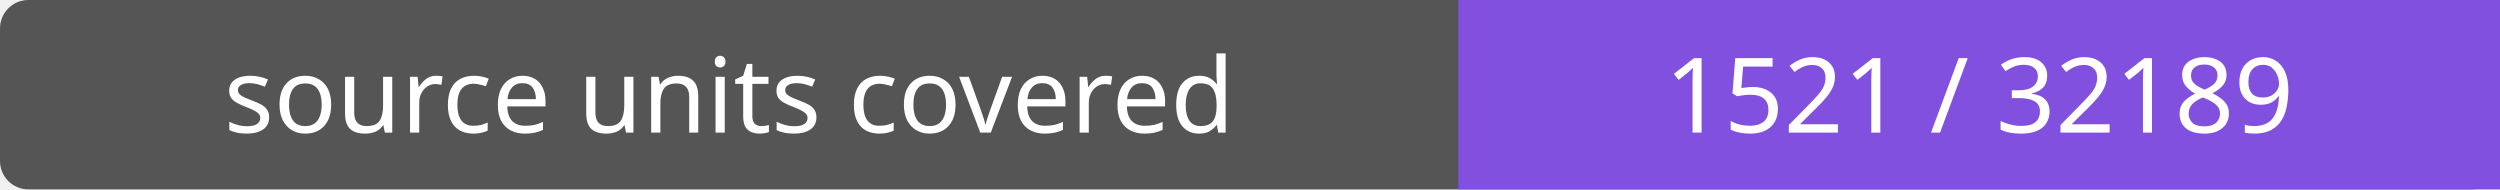
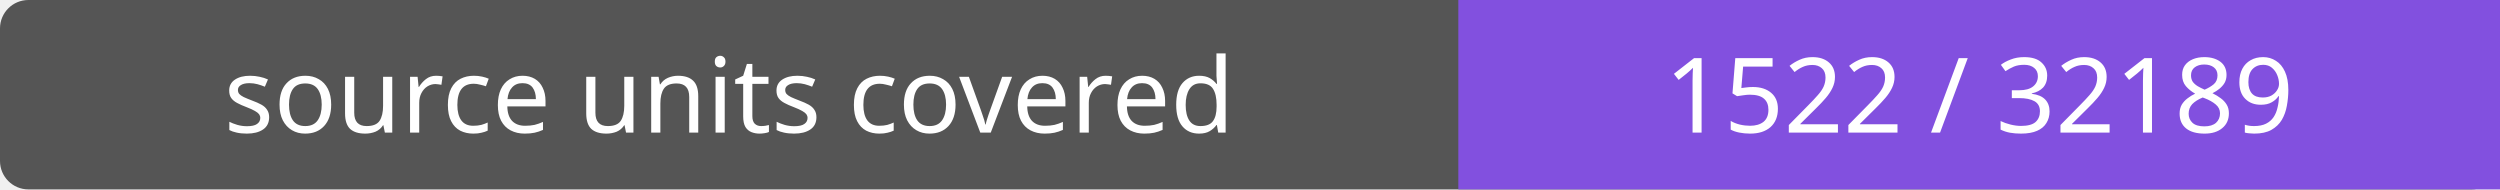
- <svg xmlns="http://www.w3.org/2000/svg" width="264" height="20" role="img" aria-label="source units covered: 1521 / 32189">
+ <svg xmlns="http://www.w3.org/2000/svg" width="264" height="20" role="img" aria-label="source units covered: 1522 / 32189">
  <rect width="264" height="20" rx="3" fill="#555" />
  <path fill="#8250df" d="M154 0h110v20H154z" />
  <g fill="#fff" text-anchor="middle" font-family="Verdana,sans-serif" font-size="11">
    <text x="77.0" y="14">source units covered</text>
-     <text x="209.0" y="14">1521 / 32189</text>
+     <text x="209.0" y="14">1522 / 32189</text>
  </g>
</svg>
